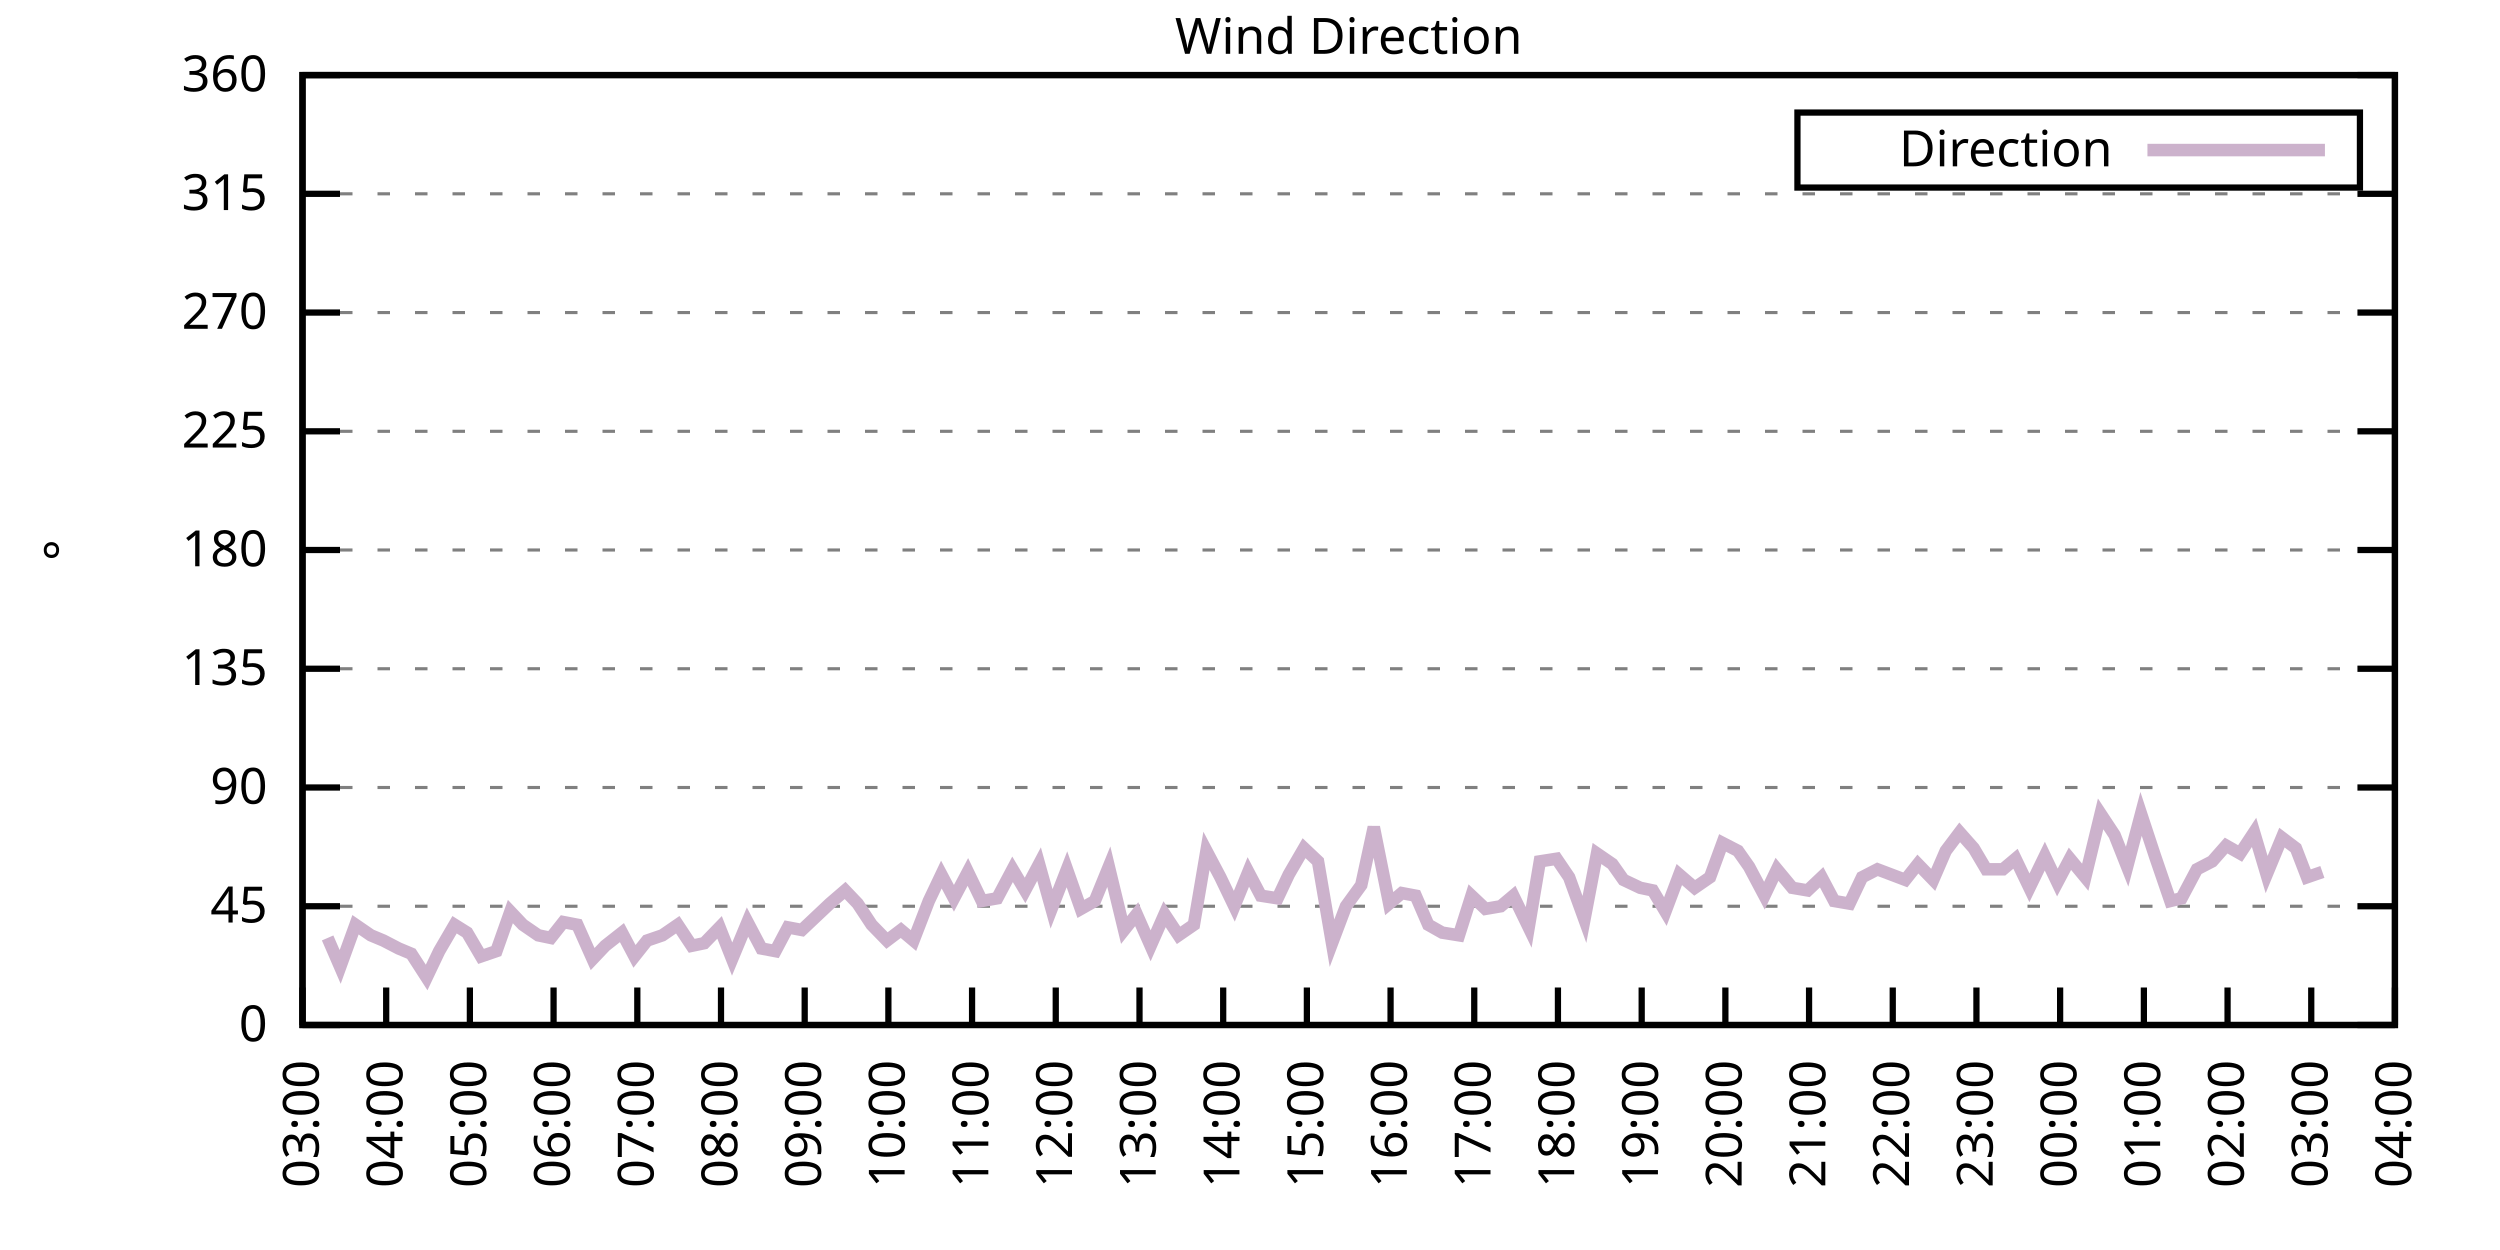
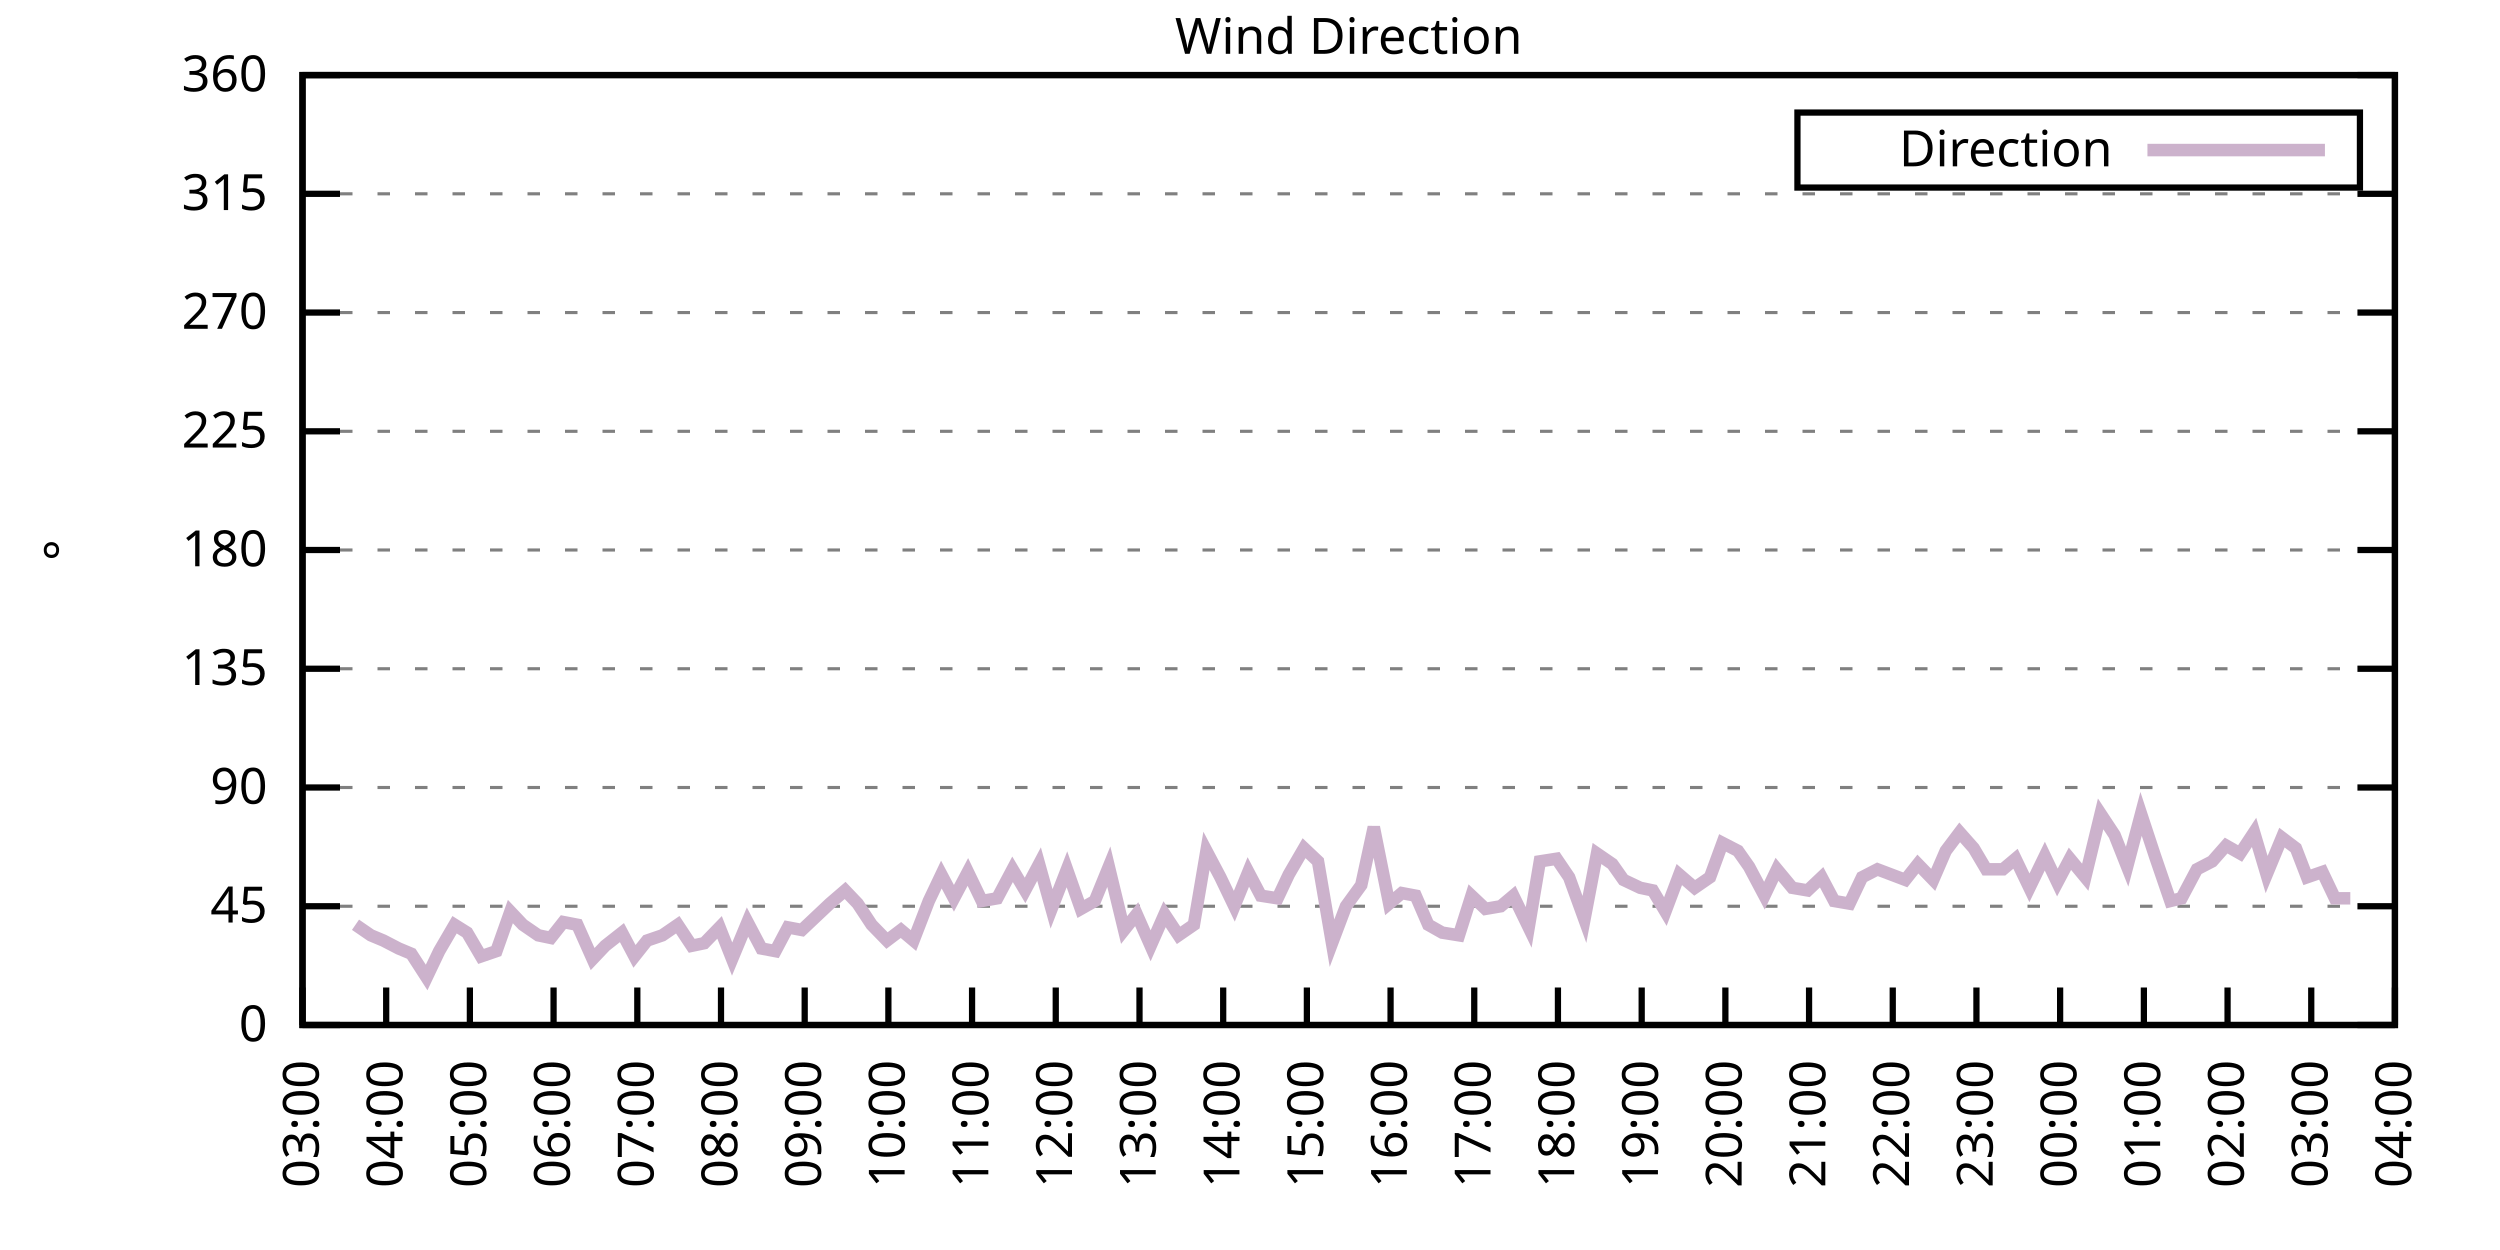
<svg xmlns="http://www.w3.org/2000/svg" xmlns:xlink="http://www.w3.org/1999/xlink" width="400" height="200" viewBox="0 0 400 200">
  <g id="gnuplot_canvas">
    <rect x="0" y="0" width="400" height="200" fill="none" />
    <defs>
      <circle id="gpDot" r="0.5" stroke-width="0.5" stroke="currentColor" />
      <path id="gpPt0" stroke-width="0.333" stroke="currentColor" d="M-1,0 h2 M0,-1 v2" />
      <path id="gpPt1" stroke-width="0.333" stroke="currentColor" d="M-1,-1 L1,1 M1,-1 L-1,1" />
      <path id="gpPt2" stroke-width="0.333" stroke="currentColor" d="M-1,0 L1,0 M0,-1 L0,1 M-1,-1 L1,1 M-1,1 L1,-1" />
      <rect id="gpPt3" stroke-width="0.333" stroke="currentColor" x="-1" y="-1" width="2" height="2" />
      <rect id="gpPt4" stroke-width="0.333" stroke="currentColor" fill="currentColor" x="-1" y="-1" width="2" height="2" />
      <circle id="gpPt5" stroke-width="0.333" stroke="currentColor" cx="0" cy="0" r="1" />
      <use xlink:href="#gpPt5" id="gpPt6" fill="currentColor" stroke="none" />
      <path id="gpPt7" stroke-width="0.333" stroke="currentColor" d="M0,-1.33 L-1.33,0.67 L1.33,0.67 z" />
      <use xlink:href="#gpPt7" id="gpPt8" fill="currentColor" stroke="none" />
      <use xlink:href="#gpPt7" id="gpPt9" stroke="currentColor" transform="rotate(180)" />
      <use xlink:href="#gpPt9" id="gpPt10" fill="currentColor" stroke="none" />
      <use xlink:href="#gpPt3" id="gpPt11" stroke="currentColor" transform="rotate(45)" />
      <use xlink:href="#gpPt11" id="gpPt12" fill="currentColor" stroke="none" />
      <path id="gpPt13" stroke-width="0.333" stroke="currentColor" d="M0,1.330 L1.265,0.411 L0.782,-1.067 L-0.782,-1.076 L-1.265,0.411 z" />
      <use xlink:href="#gpPt13" id="gpPt14" fill="currentColor" stroke="none" />
      <filter id="textbox" filterUnits="objectBoundingBox" x="0" y="0" height="1" width="1">
        <feFlood flood-color="white" flood-opacity="1" result="bgnd" />
        <feComposite in="SourceGraphic" in2="bgnd" operator="atop" />
      </filter>
      <filter id="greybox" filterUnits="objectBoundingBox" x="0" y="0" height="1" width="1">
        <feFlood flood-color="lightgrey" flood-opacity="1" result="grey" />
        <feComposite in="SourceGraphic" in2="grey" operator="atop" />
      </filter>
    </defs>
    <g fill="none" color="white" stroke="currentColor" stroke-width="1.00" stroke-linecap="butt" stroke-linejoin="miter">
</g>
    <g fill="none" color="black" stroke="currentColor" stroke-width="1.00" stroke-linecap="butt" stroke-linejoin="miter">
      <g stroke="none" shape-rendering="crispEdges">
        <polygon fill="rgb(255, 255, 255)" points="48.40,164.00 383.18,164.00 383.18,12.02 48.40,12.02 " />
      </g>
    </g>
    <g fill="none" color="black" stroke="currentColor" stroke-width="1.00" stroke-linecap="butt" stroke-linejoin="miter">
</g>
    <g fill="none" color="black" stroke="black" stroke-width="0.50" stroke-linecap="butt" stroke-linejoin="miter">
</g>
    <g fill="none" color="gray" stroke="currentColor" stroke-width="0.50" stroke-linecap="butt" stroke-linejoin="miter">
      <path stroke="gray" stroke-dasharray="2,4" class="gridline" d="M48.40,164.00 L383.19,164.00  " />
    </g>
    <g fill="none" color="gray" stroke="gray" stroke-width="1.00" stroke-linecap="butt" stroke-linejoin="miter">
</g>
    <g fill="none" color="black" stroke="currentColor" stroke-width="1.00" stroke-linecap="butt" stroke-linejoin="miter">
      <path stroke="black" d="M48.40,164.00 L54.40,164.00 M383.19,164.00 L377.19,164.00  " />
      <g transform="translate(42.80,166.60)" stroke="none" fill="black" font-family="Sans" font-size="8.00" text-anchor="end">
        <text>
          <tspan font-family="Sans"> 0</tspan>
        </text>
      </g>
    </g>
    <g fill="none" color="black" stroke="currentColor" stroke-width="1.00" stroke-linecap="butt" stroke-linejoin="miter">
</g>
    <g fill="none" color="black" stroke="black" stroke-width="0.50" stroke-linecap="butt" stroke-linejoin="miter">
</g>
    <g fill="none" color="gray" stroke="currentColor" stroke-width="0.50" stroke-linecap="butt" stroke-linejoin="miter">
      <path stroke="gray" stroke-dasharray="2,4" class="gridline" d="M48.40,145.00 L383.19,145.00  " />
    </g>
    <g fill="none" color="gray" stroke="gray" stroke-width="1.00" stroke-linecap="butt" stroke-linejoin="miter">
</g>
    <g fill="none" color="black" stroke="currentColor" stroke-width="1.00" stroke-linecap="butt" stroke-linejoin="miter">
      <path stroke="black" d="M48.40,145.00 L54.40,145.00 M383.19,145.00 L377.19,145.00  " />
      <g transform="translate(42.80,147.60)" stroke="none" fill="black" font-family="Sans" font-size="8.00" text-anchor="end">
        <text>
          <tspan font-family="Sans"> 45</tspan>
        </text>
      </g>
    </g>
    <g fill="none" color="black" stroke="currentColor" stroke-width="1.00" stroke-linecap="butt" stroke-linejoin="miter">
</g>
    <g fill="none" color="black" stroke="black" stroke-width="0.50" stroke-linecap="butt" stroke-linejoin="miter">
</g>
    <g fill="none" color="gray" stroke="currentColor" stroke-width="0.50" stroke-linecap="butt" stroke-linejoin="miter">
      <path stroke="gray" stroke-dasharray="2,4" class="gridline" d="M48.40,126.00 L383.19,126.00  " />
    </g>
    <g fill="none" color="gray" stroke="gray" stroke-width="1.00" stroke-linecap="butt" stroke-linejoin="miter">
</g>
    <g fill="none" color="black" stroke="currentColor" stroke-width="1.00" stroke-linecap="butt" stroke-linejoin="miter">
      <path stroke="black" d="M48.40,126.00 L54.40,126.00 M383.19,126.00 L377.19,126.00  " />
      <g transform="translate(42.80,128.60)" stroke="none" fill="black" font-family="Sans" font-size="8.00" text-anchor="end">
        <text>
          <tspan font-family="Sans"> 90</tspan>
        </text>
      </g>
    </g>
    <g fill="none" color="black" stroke="currentColor" stroke-width="1.00" stroke-linecap="butt" stroke-linejoin="miter">
</g>
    <g fill="none" color="black" stroke="black" stroke-width="0.50" stroke-linecap="butt" stroke-linejoin="miter">
</g>
    <g fill="none" color="gray" stroke="currentColor" stroke-width="0.50" stroke-linecap="butt" stroke-linejoin="miter">
      <path stroke="gray" stroke-dasharray="2,4" class="gridline" d="M48.40,107.00 L383.19,107.00  " />
    </g>
    <g fill="none" color="gray" stroke="gray" stroke-width="1.00" stroke-linecap="butt" stroke-linejoin="miter">
</g>
    <g fill="none" color="black" stroke="currentColor" stroke-width="1.00" stroke-linecap="butt" stroke-linejoin="miter">
      <path stroke="black" d="M48.40,107.00 L54.40,107.00 M383.19,107.00 L377.19,107.00  " />
      <g transform="translate(42.80,109.60)" stroke="none" fill="black" font-family="Sans" font-size="8.00" text-anchor="end">
        <text>
          <tspan font-family="Sans"> 135</tspan>
        </text>
      </g>
    </g>
    <g fill="none" color="black" stroke="currentColor" stroke-width="1.00" stroke-linecap="butt" stroke-linejoin="miter">
</g>
    <g fill="none" color="black" stroke="black" stroke-width="0.50" stroke-linecap="butt" stroke-linejoin="miter">
</g>
    <g fill="none" color="gray" stroke="currentColor" stroke-width="0.50" stroke-linecap="butt" stroke-linejoin="miter">
      <path stroke="gray" stroke-dasharray="2,4" class="gridline" d="M48.40,88.00 L383.19,88.00  " />
    </g>
    <g fill="none" color="gray" stroke="gray" stroke-width="1.00" stroke-linecap="butt" stroke-linejoin="miter">
</g>
    <g fill="none" color="black" stroke="currentColor" stroke-width="1.00" stroke-linecap="butt" stroke-linejoin="miter">
      <path stroke="black" d="M48.40,88.00 L54.40,88.00 M383.19,88.00 L377.19,88.00  " />
      <g transform="translate(42.80,90.60)" stroke="none" fill="black" font-family="Sans" font-size="8.00" text-anchor="end">
        <text>
          <tspan font-family="Sans"> 180</tspan>
        </text>
      </g>
    </g>
    <g fill="none" color="black" stroke="currentColor" stroke-width="1.00" stroke-linecap="butt" stroke-linejoin="miter">
</g>
    <g fill="none" color="black" stroke="black" stroke-width="0.50" stroke-linecap="butt" stroke-linejoin="miter">
</g>
    <g fill="none" color="gray" stroke="currentColor" stroke-width="0.50" stroke-linecap="butt" stroke-linejoin="miter">
      <path stroke="gray" stroke-dasharray="2,4" class="gridline" d="M48.40,69.01 L383.19,69.01  " />
    </g>
    <g fill="none" color="gray" stroke="gray" stroke-width="1.00" stroke-linecap="butt" stroke-linejoin="miter">
</g>
    <g fill="none" color="black" stroke="currentColor" stroke-width="1.00" stroke-linecap="butt" stroke-linejoin="miter">
      <path stroke="black" d="M48.40,69.01 L54.40,69.01 M383.19,69.01 L377.19,69.01  " />
      <g transform="translate(42.80,71.61)" stroke="none" fill="black" font-family="Sans" font-size="8.00" text-anchor="end">
        <text>
          <tspan font-family="Sans"> 225</tspan>
        </text>
      </g>
    </g>
    <g fill="none" color="black" stroke="currentColor" stroke-width="1.00" stroke-linecap="butt" stroke-linejoin="miter">
</g>
    <g fill="none" color="black" stroke="black" stroke-width="0.50" stroke-linecap="butt" stroke-linejoin="miter">
</g>
    <g fill="none" color="gray" stroke="currentColor" stroke-width="0.50" stroke-linecap="butt" stroke-linejoin="miter">
      <path stroke="gray" stroke-dasharray="2,4" class="gridline" d="M48.40,50.01 L383.19,50.01  " />
    </g>
    <g fill="none" color="gray" stroke="gray" stroke-width="1.00" stroke-linecap="butt" stroke-linejoin="miter">
</g>
    <g fill="none" color="black" stroke="currentColor" stroke-width="1.00" stroke-linecap="butt" stroke-linejoin="miter">
      <path stroke="black" d="M48.40,50.01 L54.40,50.01 M383.19,50.01 L377.19,50.01  " />
      <g transform="translate(42.80,52.61)" stroke="none" fill="black" font-family="Sans" font-size="8.00" text-anchor="end">
        <text>
          <tspan font-family="Sans"> 270</tspan>
        </text>
      </g>
    </g>
    <g fill="none" color="black" stroke="currentColor" stroke-width="1.00" stroke-linecap="butt" stroke-linejoin="miter">
</g>
    <g fill="none" color="black" stroke="black" stroke-width="0.50" stroke-linecap="butt" stroke-linejoin="miter">
</g>
    <g fill="none" color="gray" stroke="currentColor" stroke-width="0.50" stroke-linecap="butt" stroke-linejoin="miter">
      <path stroke="gray" stroke-dasharray="2,4" class="gridline" d="M48.40,31.01 L383.19,31.01  " />
    </g>
    <g fill="none" color="gray" stroke="gray" stroke-width="1.00" stroke-linecap="butt" stroke-linejoin="miter">
</g>
    <g fill="none" color="black" stroke="currentColor" stroke-width="1.00" stroke-linecap="butt" stroke-linejoin="miter">
      <path stroke="black" d="M48.40,31.01 L54.40,31.01 M383.19,31.01 L377.19,31.01  " />
      <g transform="translate(42.80,33.61)" stroke="none" fill="black" font-family="Sans" font-size="8.00" text-anchor="end">
        <text>
          <tspan font-family="Sans"> 315</tspan>
        </text>
      </g>
    </g>
    <g fill="none" color="black" stroke="currentColor" stroke-width="1.00" stroke-linecap="butt" stroke-linejoin="miter">
</g>
    <g fill="none" color="black" stroke="black" stroke-width="0.50" stroke-linecap="butt" stroke-linejoin="miter">
</g>
    <g fill="none" color="gray" stroke="currentColor" stroke-width="0.50" stroke-linecap="butt" stroke-linejoin="miter">
      <path stroke="gray" stroke-dasharray="2,4" class="gridline" d="M48.40,12.01 L383.19,12.01  " />
    </g>
    <g fill="none" color="gray" stroke="gray" stroke-width="1.00" stroke-linecap="butt" stroke-linejoin="miter">
</g>
    <g fill="none" color="black" stroke="currentColor" stroke-width="1.00" stroke-linecap="butt" stroke-linejoin="miter">
      <path stroke="black" d="M48.40,12.01 L54.40,12.01 M383.19,12.01 L377.19,12.01  " />
      <g transform="translate(42.80,14.61)" stroke="none" fill="black" font-family="Sans" font-size="8.00" text-anchor="end">
        <text>
          <tspan font-family="Sans"> 360</tspan>
        </text>
      </g>
    </g>
    <g fill="none" color="black" stroke="currentColor" stroke-width="1.00" stroke-linecap="butt" stroke-linejoin="miter">
      <path stroke="black" d="M48.40,164.00 L48.40,158.00  " />
      <g transform="translate(51.00,169.60) rotate(270.00)" stroke="none" fill="black" font-family="Sans" font-size="8.00" text-anchor="end">
        <text>
          <tspan font-family="Sans">03:00</tspan>
        </text>
      </g>
    </g>
    <g fill="none" color="black" stroke="currentColor" stroke-width="1.00" stroke-linecap="butt" stroke-linejoin="miter">
      <path stroke="black" d="M61.79,164.00 L61.79,158.00  " />
      <g transform="translate(64.39,169.60) rotate(270.00)" stroke="none" fill="black" font-family="Sans" font-size="8.00" text-anchor="end">
        <text>
          <tspan font-family="Sans">04:00</tspan>
        </text>
      </g>
    </g>
    <g fill="none" color="black" stroke="currentColor" stroke-width="1.00" stroke-linecap="butt" stroke-linejoin="miter">
      <path stroke="black" d="M75.18,164.00 L75.18,158.00  " />
      <g transform="translate(77.78,169.60) rotate(270.00)" stroke="none" fill="black" font-family="Sans" font-size="8.00" text-anchor="end">
        <text>
          <tspan font-family="Sans">05:00</tspan>
        </text>
      </g>
    </g>
    <g fill="none" color="black" stroke="currentColor" stroke-width="1.00" stroke-linecap="butt" stroke-linejoin="miter">
      <path stroke="black" d="M88.57,164.00 L88.57,158.00  " />
      <g transform="translate(91.17,169.60) rotate(270.00)" stroke="none" fill="black" font-family="Sans" font-size="8.00" text-anchor="end">
        <text>
          <tspan font-family="Sans">06:00</tspan>
        </text>
      </g>
    </g>
    <g fill="none" color="black" stroke="currentColor" stroke-width="1.00" stroke-linecap="butt" stroke-linejoin="miter">
      <path stroke="black" d="M101.97,164.00 L101.97,158.00  " />
      <g transform="translate(104.57,169.60) rotate(270.00)" stroke="none" fill="black" font-family="Sans" font-size="8.00" text-anchor="end">
        <text>
          <tspan font-family="Sans">07:00</tspan>
        </text>
      </g>
    </g>
    <g fill="none" color="black" stroke="currentColor" stroke-width="1.00" stroke-linecap="butt" stroke-linejoin="miter">
      <path stroke="black" d="M115.36,164.00 L115.36,158.00  " />
      <g transform="translate(117.96,169.60) rotate(270.00)" stroke="none" fill="black" font-family="Sans" font-size="8.00" text-anchor="end">
        <text>
          <tspan font-family="Sans">08:00</tspan>
        </text>
      </g>
    </g>
    <g fill="none" color="black" stroke="currentColor" stroke-width="1.00" stroke-linecap="butt" stroke-linejoin="miter">
      <path stroke="black" d="M128.75,164.00 L128.75,158.00  " />
      <g transform="translate(131.35,169.60) rotate(270.00)" stroke="none" fill="black" font-family="Sans" font-size="8.00" text-anchor="end">
        <text>
          <tspan font-family="Sans">09:00</tspan>
        </text>
      </g>
    </g>
    <g fill="none" color="black" stroke="currentColor" stroke-width="1.00" stroke-linecap="butt" stroke-linejoin="miter">
      <path stroke="black" d="M142.14,164.00 L142.14,158.00  " />
      <g transform="translate(144.74,169.60) rotate(270.00)" stroke="none" fill="black" font-family="Sans" font-size="8.00" text-anchor="end">
        <text>
          <tspan font-family="Sans">10:00</tspan>
        </text>
      </g>
    </g>
    <g fill="none" color="black" stroke="currentColor" stroke-width="1.00" stroke-linecap="butt" stroke-linejoin="miter">
      <path stroke="black" d="M155.53,164.00 L155.53,158.00  " />
      <g transform="translate(158.13,169.60) rotate(270.00)" stroke="none" fill="black" font-family="Sans" font-size="8.00" text-anchor="end">
        <text>
          <tspan font-family="Sans">11:00</tspan>
        </text>
      </g>
    </g>
    <g fill="none" color="black" stroke="currentColor" stroke-width="1.00" stroke-linecap="butt" stroke-linejoin="miter">
      <path stroke="black" d="M168.92,164.00 L168.92,158.00  " />
      <g transform="translate(171.52,169.60) rotate(270.00)" stroke="none" fill="black" font-family="Sans" font-size="8.00" text-anchor="end">
        <text>
          <tspan font-family="Sans">12:00</tspan>
        </text>
      </g>
    </g>
    <g fill="none" color="black" stroke="currentColor" stroke-width="1.00" stroke-linecap="butt" stroke-linejoin="miter">
      <path stroke="black" d="M182.32,164.00 L182.32,158.00  " />
      <g transform="translate(184.92,169.60) rotate(270.00)" stroke="none" fill="black" font-family="Sans" font-size="8.00" text-anchor="end">
        <text>
          <tspan font-family="Sans">13:00</tspan>
        </text>
      </g>
    </g>
    <g fill="none" color="black" stroke="currentColor" stroke-width="1.00" stroke-linecap="butt" stroke-linejoin="miter">
      <path stroke="black" d="M195.71,164.00 L195.71,158.00  " />
      <g transform="translate(198.31,169.60) rotate(270.00)" stroke="none" fill="black" font-family="Sans" font-size="8.00" text-anchor="end">
        <text>
          <tspan font-family="Sans">14:00</tspan>
        </text>
      </g>
    </g>
    <g fill="none" color="black" stroke="currentColor" stroke-width="1.00" stroke-linecap="butt" stroke-linejoin="miter">
      <path stroke="black" d="M209.10,164.00 L209.10,158.00  " />
      <g transform="translate(211.70,169.60) rotate(270.00)" stroke="none" fill="black" font-family="Sans" font-size="8.00" text-anchor="end">
        <text>
          <tspan font-family="Sans">15:00</tspan>
        </text>
      </g>
    </g>
    <g fill="none" color="black" stroke="currentColor" stroke-width="1.00" stroke-linecap="butt" stroke-linejoin="miter">
      <path stroke="black" d="M222.49,164.00 L222.49,158.00  " />
      <g transform="translate(225.09,169.60) rotate(270.00)" stroke="none" fill="black" font-family="Sans" font-size="8.00" text-anchor="end">
        <text>
          <tspan font-family="Sans">16:00</tspan>
        </text>
      </g>
    </g>
    <g fill="none" color="black" stroke="currentColor" stroke-width="1.00" stroke-linecap="butt" stroke-linejoin="miter">
      <path stroke="black" d="M235.88,164.00 L235.88,158.00  " />
      <g transform="translate(238.48,169.60) rotate(270.00)" stroke="none" fill="black" font-family="Sans" font-size="8.00" text-anchor="end">
        <text>
          <tspan font-family="Sans">17:00</tspan>
        </text>
      </g>
    </g>
    <g fill="none" color="black" stroke="currentColor" stroke-width="1.00" stroke-linecap="butt" stroke-linejoin="miter">
      <path stroke="black" d="M249.27,164.00 L249.27,158.00  " />
      <g transform="translate(251.87,169.60) rotate(270.00)" stroke="none" fill="black" font-family="Sans" font-size="8.00" text-anchor="end">
        <text>
          <tspan font-family="Sans">18:00</tspan>
        </text>
      </g>
    </g>
    <g fill="none" color="black" stroke="currentColor" stroke-width="1.00" stroke-linecap="butt" stroke-linejoin="miter">
      <path stroke="black" d="M262.67,164.00 L262.67,158.00  " />
      <g transform="translate(265.27,169.60) rotate(270.00)" stroke="none" fill="black" font-family="Sans" font-size="8.00" text-anchor="end">
        <text>
          <tspan font-family="Sans">19:00</tspan>
        </text>
      </g>
    </g>
    <g fill="none" color="black" stroke="currentColor" stroke-width="1.00" stroke-linecap="butt" stroke-linejoin="miter">
      <path stroke="black" d="M276.06,164.00 L276.06,158.00  " />
      <g transform="translate(278.66,169.60) rotate(270.00)" stroke="none" fill="black" font-family="Sans" font-size="8.00" text-anchor="end">
        <text>
          <tspan font-family="Sans">20:00</tspan>
        </text>
      </g>
    </g>
    <g fill="none" color="black" stroke="currentColor" stroke-width="1.00" stroke-linecap="butt" stroke-linejoin="miter">
      <path stroke="black" d="M289.45,164.00 L289.45,158.00  " />
      <g transform="translate(292.05,169.60) rotate(270.00)" stroke="none" fill="black" font-family="Sans" font-size="8.00" text-anchor="end">
        <text>
          <tspan font-family="Sans">21:00</tspan>
        </text>
      </g>
    </g>
    <g fill="none" color="black" stroke="currentColor" stroke-width="1.00" stroke-linecap="butt" stroke-linejoin="miter">
      <path stroke="black" d="M302.84,164.00 L302.84,158.00  " />
      <g transform="translate(305.44,169.60) rotate(270.00)" stroke="none" fill="black" font-family="Sans" font-size="8.00" text-anchor="end">
        <text>
          <tspan font-family="Sans">22:00</tspan>
        </text>
      </g>
    </g>
    <g fill="none" color="black" stroke="currentColor" stroke-width="1.00" stroke-linecap="butt" stroke-linejoin="miter">
      <path stroke="black" d="M316.23,164.00 L316.23,158.00  " />
      <g transform="translate(318.83,169.60) rotate(270.00)" stroke="none" fill="black" font-family="Sans" font-size="8.00" text-anchor="end">
        <text>
          <tspan font-family="Sans">23:00</tspan>
        </text>
      </g>
    </g>
    <g fill="none" color="black" stroke="currentColor" stroke-width="1.00" stroke-linecap="butt" stroke-linejoin="miter">
      <path stroke="black" d="M329.62,164.00 L329.62,158.00  " />
      <g transform="translate(332.22,169.60) rotate(270.00)" stroke="none" fill="black" font-family="Sans" font-size="8.00" text-anchor="end">
        <text>
          <tspan font-family="Sans">00:00</tspan>
        </text>
      </g>
    </g>
    <g fill="none" color="black" stroke="currentColor" stroke-width="1.00" stroke-linecap="butt" stroke-linejoin="miter">
      <path stroke="black" d="M343.02,164.00 L343.02,158.00  " />
      <g transform="translate(345.62,169.60) rotate(270.00)" stroke="none" fill="black" font-family="Sans" font-size="8.00" text-anchor="end">
        <text>
          <tspan font-family="Sans">01:00</tspan>
        </text>
      </g>
    </g>
    <g fill="none" color="black" stroke="currentColor" stroke-width="1.00" stroke-linecap="butt" stroke-linejoin="miter">
      <path stroke="black" d="M356.41,164.00 L356.41,158.00  " />
      <g transform="translate(359.01,169.60) rotate(270.00)" stroke="none" fill="black" font-family="Sans" font-size="8.00" text-anchor="end">
        <text>
          <tspan font-family="Sans">02:00</tspan>
        </text>
      </g>
    </g>
    <g fill="none" color="black" stroke="currentColor" stroke-width="1.00" stroke-linecap="butt" stroke-linejoin="miter">
      <path stroke="black" d="M369.80,164.00 L369.80,158.00  " />
      <g transform="translate(372.40,169.60) rotate(270.00)" stroke="none" fill="black" font-family="Sans" font-size="8.00" text-anchor="end">
        <text>
          <tspan font-family="Sans">03:00</tspan>
        </text>
      </g>
    </g>
    <g fill="none" color="black" stroke="currentColor" stroke-width="1.00" stroke-linecap="butt" stroke-linejoin="miter">
      <path stroke="black" d="M383.19,164.00 L383.19,158.00  " />
      <g transform="translate(385.79,169.60) rotate(270.00)" stroke="none" fill="black" font-family="Sans" font-size="8.00" text-anchor="end">
        <text>
          <tspan font-family="Sans">04:00</tspan>
        </text>
      </g>
    </g>
    <g fill="none" color="black" stroke="currentColor" stroke-width="1.00" stroke-linecap="butt" stroke-linejoin="miter">
</g>
    <g fill="none" color="black" stroke="currentColor" stroke-width="1.00" stroke-linecap="butt" stroke-linejoin="miter">
      <path stroke="black" d="M48.40,12.01 L48.40,164.00 L383.19,164.00 L383.19,12.01 L48.40,12.01 Z  " />
    </g>
    <g fill="none" color="black" stroke="currentColor" stroke-width="1.00" stroke-linecap="butt" stroke-linejoin="miter">
</g>
    <g fill="none" color="black" stroke="currentColor" stroke-width="1.00" stroke-linecap="butt" stroke-linejoin="miter">
      <path stroke="black" d="M287.59,30.01 L287.59,18.01 L377.59,18.01 L377.59,30.01 L287.59,30.01 Z  " />
    </g>
    <g id="Wind_direction_plot_1">
      <g fill="none" color="white" stroke="black" stroke-width="2.00" stroke-linecap="butt" stroke-linejoin="miter">
</g>
      <g fill="none" color="black" stroke="currentColor" stroke-width="2.00" stroke-linecap="butt" stroke-linejoin="miter">
        <g transform="translate(337.99,26.61)" stroke="none" fill="black" font-family="Sans" font-size="8.00" text-anchor="end">
          <text>
            <tspan font-family="Sans">Direction</tspan>
          </text>
        </g>
      </g>
      <g fill="none" color="black" stroke="currentColor" stroke-width="2.00" stroke-linecap="butt" stroke-linejoin="miter">
-         <path stroke="rgb(204, 178, 204)" d="M343.59,24.01 L371.99,24.01 M52.42,150.07 L54.43,154.71 L56.88,147.96 L59.34,149.65 L61.35,150.49 L63.80,151.76   L65.81,152.60 L68.26,156.40 L70.27,152.18 L72.73,147.96 L74.74,149.22 L76.97,153.02 L79.42,152.18 L81.66,145.85   L83.66,147.96 L86.12,149.65 L88.13,150.07 L90.14,147.53 L92.37,147.96 L94.82,153.45 L96.83,151.33 L99.51,149.22   L101.52,153.02 L103.53,150.49 L105.98,149.65 L108.44,147.96 L110.67,151.33 L112.68,150.91 L115.13,148.38 L117.14,153.45   L119.60,147.53 L121.83,151.76 L124.06,152.18 L126.07,148.38 L128.30,148.80 L130.09,147.11 L132.77,144.58 L135.22,142.47   L137.23,144.58 L139.46,147.96 L141.92,150.49 L144.15,148.80 L146.16,150.49 L148.61,144.16 L150.62,139.93 L152.63,143.73   L154.86,139.51 L157.10,144.16 L159.55,143.73 L162.01,139.09 L164.01,142.47 L166.25,138.25 L168.25,145.42 L170.71,139.09   L172.94,145.42 L175.17,144.16 L177.41,138.67 L179.86,148.80 L181.87,146.27 L184.10,151.33 L186.33,146.27 L188.57,149.65   L191.02,147.96 L193.03,136.14 L195.26,140.36 L197.49,145.00 L199.73,139.51 L201.73,143.31 L204.41,143.73 L206.20,139.93   L208.65,135.71 L210.88,137.82 L213.12,150.91 L215.35,145.00 L217.80,141.62 L219.81,132.34 L222.27,144.58 L224.28,142.89   L226.51,143.31 L228.52,147.96 L230.75,149.22 L233.43,149.65 L235.44,143.31 L237.67,145.42 L240.12,145.00 L242.13,143.31   L244.59,148.38 L246.37,137.82 L249.05,137.40 L251.06,140.36 L253.51,147.11 L255.52,136.56 L257.98,138.25 L259.76,140.78   L262.44,142.05 L264.45,142.47 L266.46,145.85 L268.69,139.93 L271.15,142.05 L273.60,140.36 L275.61,134.87 L278.07,136.14   L279.85,138.67 L282.31,143.31 L284.32,139.09 L286.77,142.05 L289.23,142.47 L291.46,140.36 L293.47,144.16 L295.92,144.58   L297.93,140.36 L300.39,139.09 L304.85,140.78 L306.86,138.25 L309.31,140.78 L311.32,136.14 L313.55,133.18 L315.79,135.71   L317.79,139.09 L320.47,139.09 L322.48,137.40 L324.71,142.05 L327.17,136.98 L329.18,141.20 L331.19,137.40 L333.64,140.36   L336.10,130.22 L338.33,133.60 L340.34,138.67 L342.57,130.22 L344.80,136.98 L347.26,144.16 L349.04,143.73 L351.50,139.09   L353.95,137.82 L356.18,135.29 L358.42,136.56 L360.65,133.18 L362.66,139.93 L365.11,134.02 L367.34,135.71 L369.13,140.36   L371.58,139.51  " />
+         <path stroke="rgb(204, 178, 204)" d="M343.59,24.01 L371.99,24.01 M56.88,147.96 L59.34,149.65 L61.35,150.49 L63.80,151.76 L65.81,152.60 L68.26,156.40   L70.27,152.18 L72.73,147.96 L74.74,149.22 L76.97,153.02 L79.42,152.18 L81.66,145.85 L83.66,147.96 L86.12,149.65   L88.13,150.07 L90.14,147.53 L92.37,147.96 L94.82,153.45 L96.83,151.33 L99.51,149.22 L101.52,153.02 L103.53,150.49   L105.98,149.65 L108.44,147.96 L110.67,151.33 L112.68,150.91 L115.13,148.38 L117.14,153.45 L119.60,147.53 L121.83,151.76   L124.06,152.18 L126.07,148.38 L128.30,148.80 L130.09,147.11 L132.77,144.58 L135.22,142.47 L137.23,144.58 L139.46,147.96   L141.92,150.49 L144.15,148.80 L146.16,150.49 L148.61,144.16 L150.62,139.93 L152.63,143.73 L154.86,139.51 L157.10,144.16   L159.55,143.73 L162.01,139.09 L164.01,142.47 L166.25,138.25 L168.25,145.42 L170.71,139.09 L172.94,145.42 L175.17,144.16   L177.41,138.67 L179.86,148.80 L181.87,146.27 L184.10,151.33 L186.33,146.27 L188.57,149.65 L191.02,147.96 L193.03,136.14   L195.26,140.36 L197.49,145.00 L199.73,139.51 L201.73,143.31 L204.41,143.73 L206.20,139.93 L208.65,135.71 L210.88,137.82   L213.12,150.91 L215.35,145.00 L217.80,141.62 L219.81,132.34 L222.27,144.58 L224.28,142.89 L226.51,143.31 L228.52,147.96   L230.75,149.22 L233.43,149.65 L235.44,143.31 L237.67,145.42 L240.12,145.00 L242.13,143.31 L244.59,148.38 L246.37,137.82   L249.05,137.40 L251.06,140.36 L253.51,147.11 L255.52,136.56 L257.98,138.25 L259.76,140.78 L262.44,142.05 L264.45,142.47   L266.46,145.85 L268.69,139.93 L271.15,142.05 L273.60,140.36 L275.61,134.87 L278.07,136.14 L279.85,138.67 L282.31,143.31   L284.32,139.09 L286.77,142.05 L289.23,142.47 L291.46,140.36 L293.47,144.16 L295.92,144.58 L297.93,140.36 L300.39,139.09   L304.85,140.78 L306.86,138.25 L309.31,140.78 L311.32,136.14 L313.55,133.18 L315.79,135.71 L317.79,139.09 L320.47,139.09   L322.48,137.40 L324.71,142.05 L327.17,136.98 L329.18,141.20 L331.19,137.40 L333.64,140.36 L336.10,130.22 L338.33,133.60   L340.34,138.67 L342.57,130.22 L344.80,136.98 L347.26,144.16 L349.04,143.73 L351.50,139.09 L353.95,137.82 L356.18,135.29   L358.42,136.56 L360.65,133.18 L362.66,139.93 L365.11,134.02 L367.34,135.71 L369.13,140.36 L371.58,139.51 L373.59,143.73   L376.05,143.73  " />
      </g>
    </g>
    <g fill="none" color="black" stroke="currentColor" stroke-width="2.00" stroke-linecap="butt" stroke-linejoin="miter">
</g>
    <g fill="none" color="black" stroke="black" stroke-width="1.00" stroke-linecap="butt" stroke-linejoin="miter">
</g>
    <g fill="none" color="black" stroke="currentColor" stroke-width="1.00" stroke-linecap="butt" stroke-linejoin="miter">
      <path stroke="black" d="M48.40,12.01 L48.40,164.00 L383.19,164.00 L383.19,12.01 L48.40,12.01 Z  " />
      <g transform="translate(12.80,88.01) rotate(270.00)" stroke="none" fill="black" font-family="Sans" font-size="8.00" text-anchor="middle">
        <text>
          <tspan font-family="Sans">°</tspan>
        </text>
      </g>
    </g>
    <g fill="none" color="black" stroke="currentColor" stroke-width="1.00" stroke-linecap="butt" stroke-linejoin="miter">
</g>
    <g fill="none" color="black" stroke="currentColor" stroke-width="1.00" stroke-linecap="butt" stroke-linejoin="miter">
      <g transform="translate(215.79,8.61)" stroke="none" fill="black" font-family="Sans" font-size="8.00" text-anchor="middle">
        <text>
          <tspan font-family="Sans">Wind Direction</tspan>
        </text>
      </g>
    </g>
    <g fill="none" color="black" stroke="currentColor" stroke-width="1.00" stroke-linecap="butt" stroke-linejoin="miter">
</g>
  </g>
</svg>
